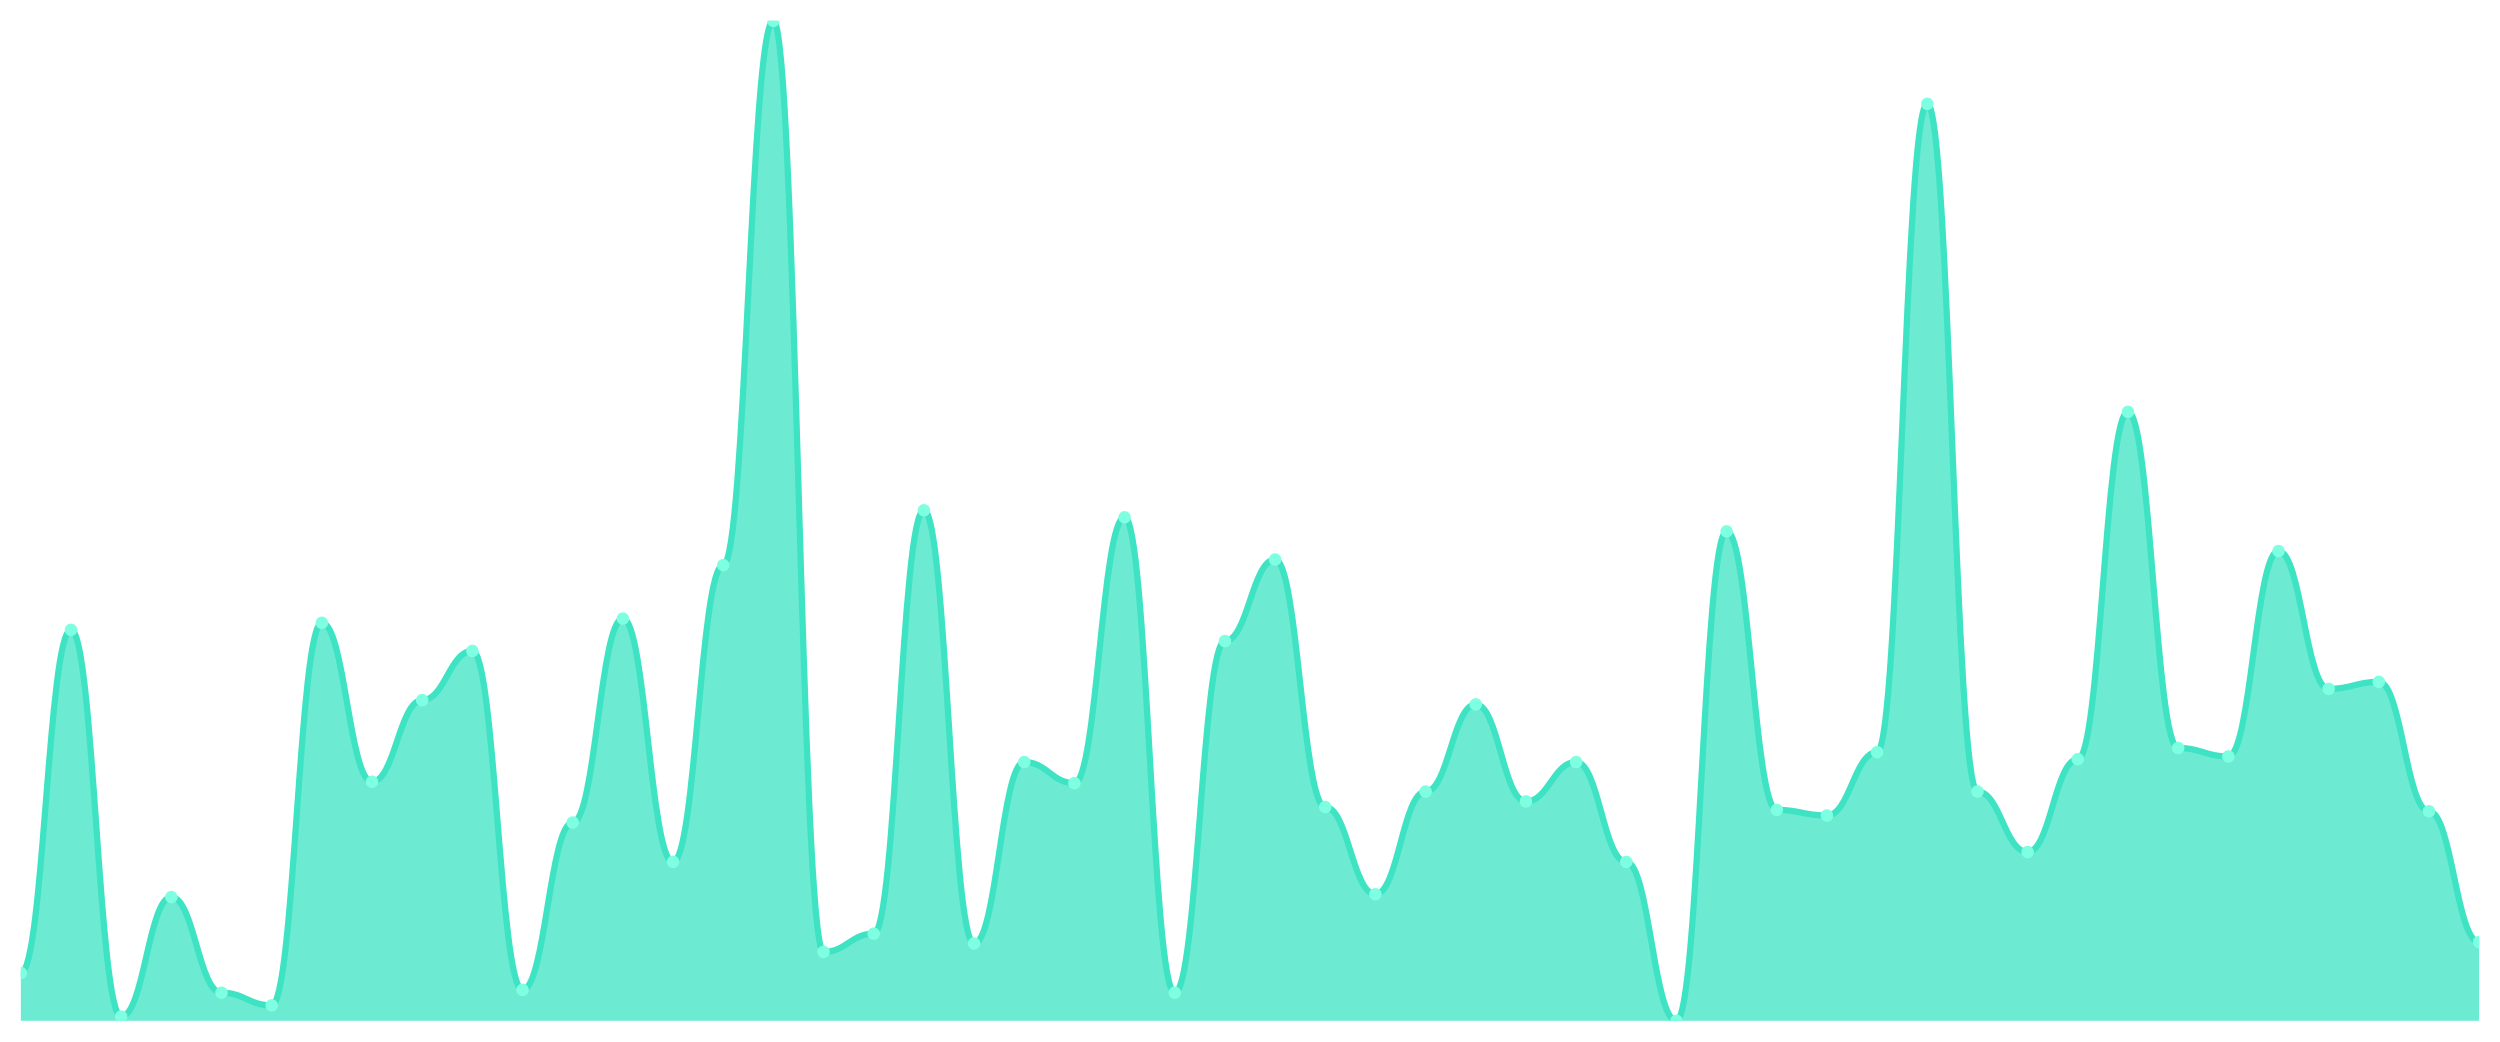
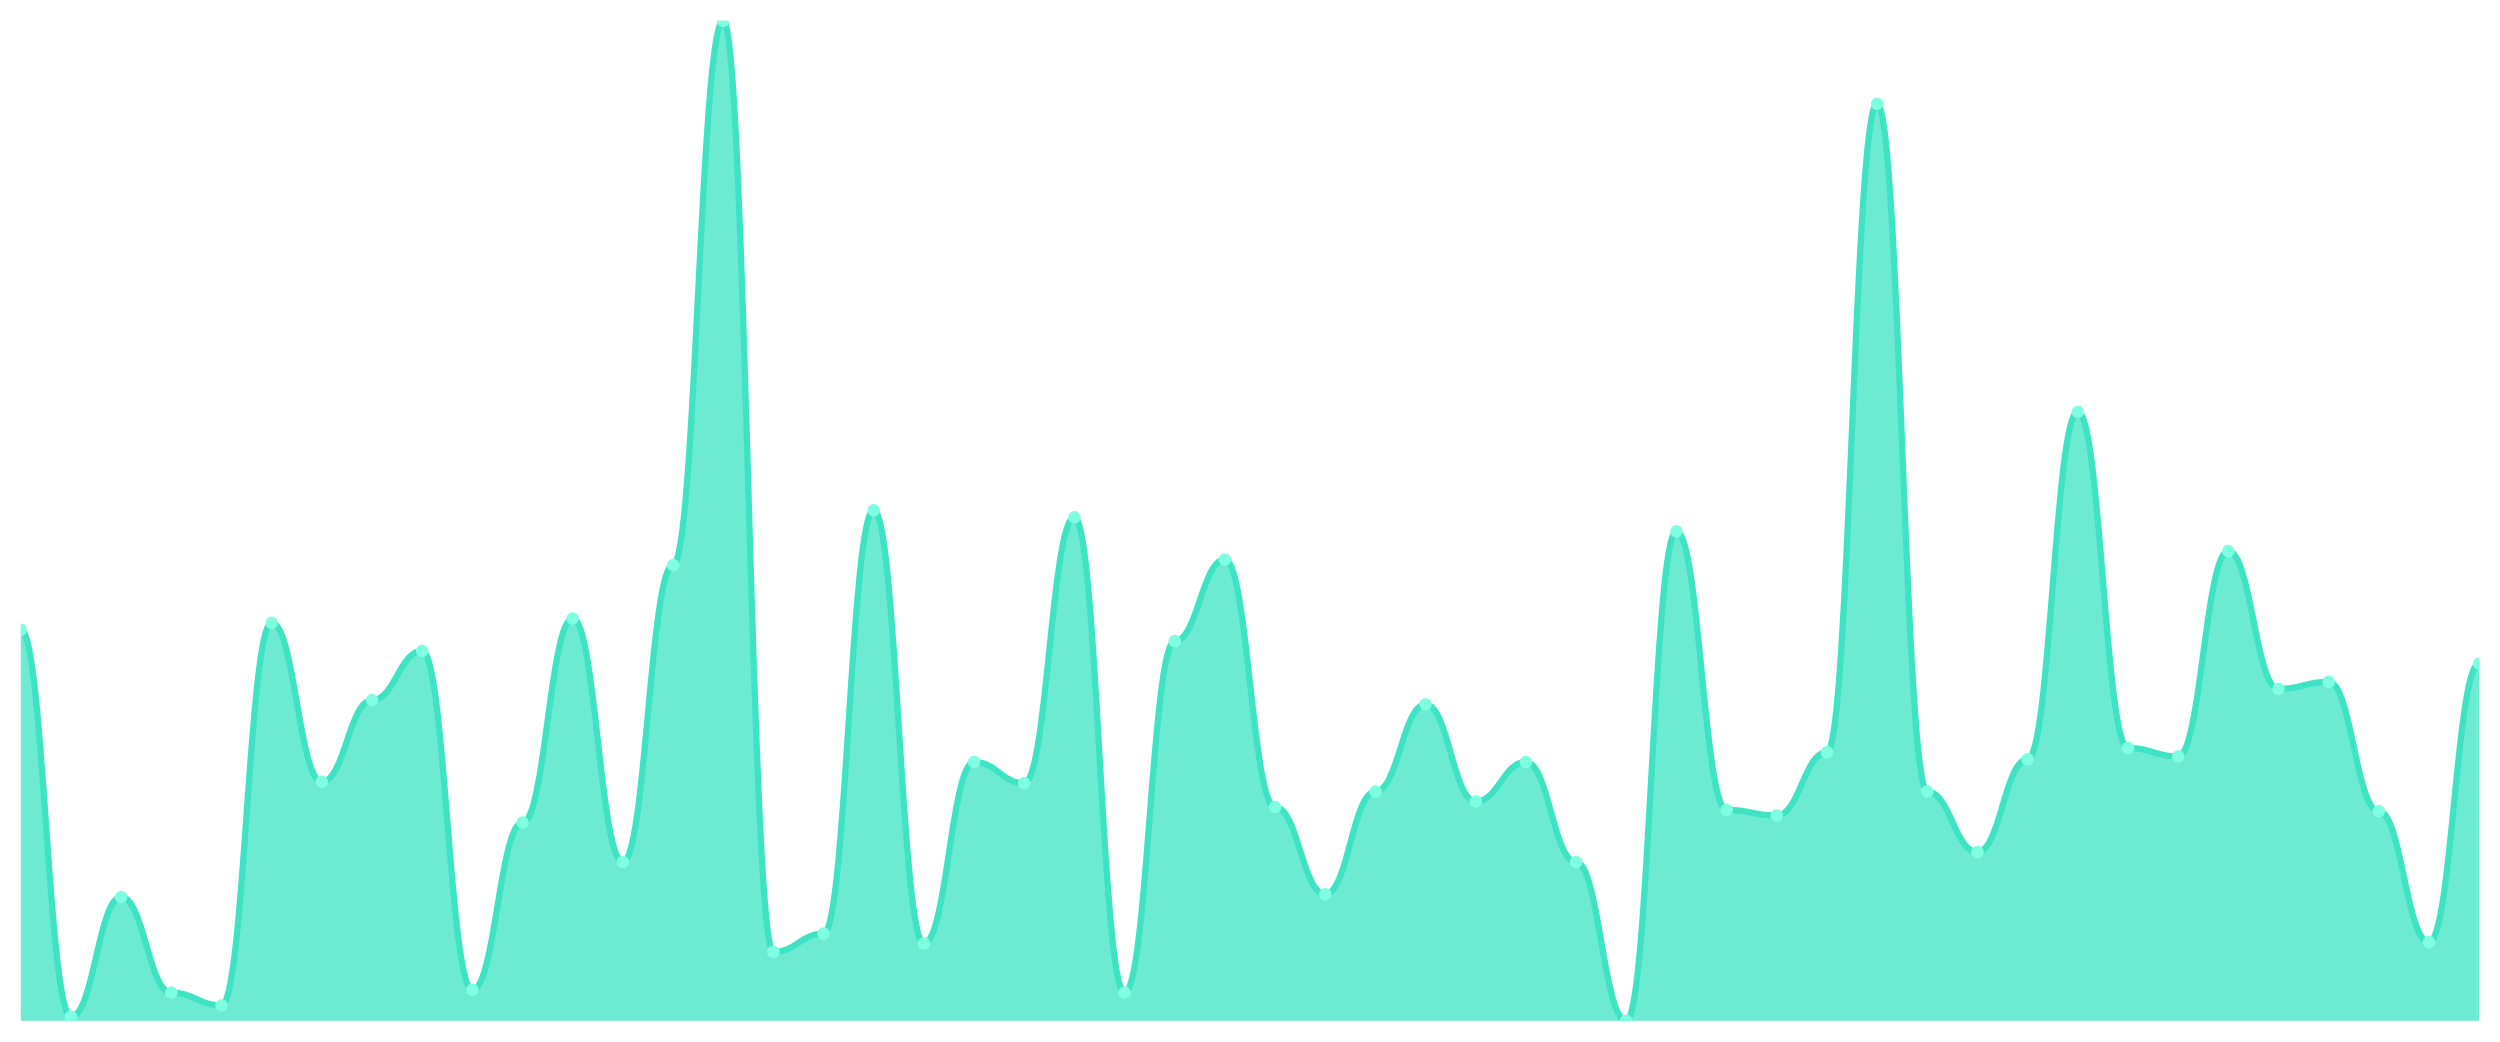
<svg xmlns="http://www.w3.org/2000/svg" viewBox="0 0 1200 500" width="1200" height="500">
  <defs>
    <clipPath id="c">
      <rect x="10" y="10" width="1180" height="480" />
    </clipPath>
  </defs>
  <rect width="1200" height="500" fill="none" />
  <g clip-path="url(#c)">
-     <path d="M 10,490 L 10,467.046 C 20.837,467.046 23.245,302.321 34.082,302.321 C 44.918,302.321 47.327,487.975 58.163,487.975 C 69,487.975 71.408,430.591 82.245,430.591 C 93.082,430.591 95.49,476.498 106.327,476.498 C 117.163,476.498 119.571,482.574 130.408,482.574 C 141.245,482.574 143.653,298.945 154.49,298.945 C 165.327,298.945 167.735,375.232 178.571,375.232 C 189.408,375.232 191.816,336.076 202.653,336.076 C 213.49,336.076 215.898,312.447 226.735,312.447 C 237.571,312.447 239.98,475.148 250.816,475.148 C 261.653,475.148 264.061,394.81 274.898,394.81 C 285.735,394.81 288.143,296.92 298.98,296.92 C 309.816,296.92 312.224,413.713 323.061,413.713 C 333.898,413.713 336.306,271.266 347.143,271.266 C 357.98,271.266 360.388,10 371.224,10 C 382.061,10 384.469,456.92 395.306,456.92 C 406.143,456.92 408.551,448.143 419.388,448.143 C 430.224,448.143 432.633,244.937 443.469,244.937 C 454.306,244.937 456.714,452.869 467.551,452.869 C 478.388,452.869 480.796,365.781 491.633,365.781 C 502.469,365.781 504.878,375.907 515.714,375.907 C 526.551,375.907 528.959,248.312 539.796,248.312 C 550.633,248.312 553.041,476.498 563.878,476.498 C 574.714,476.498 577.122,307.722 587.959,307.722 C 598.796,307.722 601.204,268.565 612.041,268.565 C 622.878,268.565 625.286,387.384 636.122,387.384 C 646.959,387.384 649.367,429.241 660.204,429.241 C 671.041,429.241 673.449,379.958 684.286,379.958 C 695.122,379.958 697.531,338.101 708.367,338.101 C 719.204,338.101 721.612,384.684 732.449,384.684 C 743.286,384.684 745.694,365.781 756.531,365.781 C 767.367,365.781 769.776,413.713 780.612,413.713 C 791.449,413.713 793.857,490 804.694,490 C 815.531,490 817.939,255.063 828.776,255.063 C 839.612,255.063 842.02,388.734 852.857,388.734 C 863.694,388.734 866.102,391.435 876.939,391.435 C 887.776,391.435 890.184,361.055 901.02,361.055 C 911.857,361.055 914.265,49.831 925.102,49.831 C 935.939,49.831 938.347,379.958 949.184,379.958 C 960.02,379.958 962.429,408.987 973.265,408.987 C 984.102,408.987 986.51,364.43 997.347,364.43 C 1008.184,364.43 1010.592,197.679 1021.429,197.679 C 1032.265,197.679 1034.673,359.03 1045.51,359.03 C 1056.347,359.03 1058.755,363.08 1069.592,363.08 C 1080.429,363.08 1082.837,264.515 1093.673,264.515 C 1104.51,264.515 1106.918,330.675 1117.755,330.675 C 1128.592,330.675 1131,327.3 1141.837,327.3 C 1152.673,327.3 1155.082,389.409 1165.918,389.409 C 1176.755,389.409 1179.163,452.194 1190,452.194 L 1190,490 Z" fill="rgba(61,227,195,0.75)" />
-     <path d="M 10,467.046 C 20.837,467.046 23.245,302.321 34.082,302.321 C 44.918,302.321 47.327,487.975 58.163,487.975 C 69,487.975 71.408,430.591 82.245,430.591 C 93.082,430.591 95.49,476.498 106.327,476.498 C 117.163,476.498 119.571,482.574 130.408,482.574 C 141.245,482.574 143.653,298.945 154.49,298.945 C 165.327,298.945 167.735,375.232 178.571,375.232 C 189.408,375.232 191.816,336.076 202.653,336.076 C 213.49,336.076 215.898,312.447 226.735,312.447 C 237.571,312.447 239.98,475.148 250.816,475.148 C 261.653,475.148 264.061,394.81 274.898,394.81 C 285.735,394.81 288.143,296.92 298.98,296.92 C 309.816,296.92 312.224,413.713 323.061,413.713 C 333.898,413.713 336.306,271.266 347.143,271.266 C 357.98,271.266 360.388,10 371.224,10 C 382.061,10 384.469,456.92 395.306,456.92 C 406.143,456.92 408.551,448.143 419.388,448.143 C 430.224,448.143 432.633,244.937 443.469,244.937 C 454.306,244.937 456.714,452.869 467.551,452.869 C 478.388,452.869 480.796,365.781 491.633,365.781 C 502.469,365.781 504.878,375.907 515.714,375.907 C 526.551,375.907 528.959,248.312 539.796,248.312 C 550.633,248.312 553.041,476.498 563.878,476.498 C 574.714,476.498 577.122,307.722 587.959,307.722 C 598.796,307.722 601.204,268.565 612.041,268.565 C 622.878,268.565 625.286,387.384 636.122,387.384 C 646.959,387.384 649.367,429.241 660.204,429.241 C 671.041,429.241 673.449,379.958 684.286,379.958 C 695.122,379.958 697.531,338.101 708.367,338.101 C 719.204,338.101 721.612,384.684 732.449,384.684 C 743.286,384.684 745.694,365.781 756.531,365.781 C 767.367,365.781 769.776,413.713 780.612,413.713 C 791.449,413.713 793.857,490 804.694,490 C 815.531,490 817.939,255.063 828.776,255.063 C 839.612,255.063 842.02,388.734 852.857,388.734 C 863.694,388.734 866.102,391.435 876.939,391.435 C 887.776,391.435 890.184,361.055 901.02,361.055 C 911.857,361.055 914.265,49.831 925.102,49.831 C 935.939,49.831 938.347,379.958 949.184,379.958 C 960.02,379.958 962.429,408.987 973.265,408.987 C 984.102,408.987 986.51,364.43 997.347,364.43 C 1008.184,364.43 1010.592,197.679 1021.429,197.679 C 1032.265,197.679 1034.673,359.03 1045.51,359.03 C 1056.347,359.03 1058.755,363.08 1069.592,363.08 C 1080.429,363.08 1082.837,264.515 1093.673,264.515 C 1104.51,264.515 1106.918,330.675 1117.755,330.675 C 1128.592,330.675 1131,327.3 1141.837,327.3 C 1152.673,327.3 1155.082,389.409 1165.918,389.409 C 1176.755,389.409 1179.163,452.194 1190,452.194" fill="none" stroke="#3de3c3" stroke-width="3" stroke-linecap="round" stroke-linejoin="round" />
-     <circle cx="10" cy="467.046" r="3" fill="#7fffe1" />
-     <circle cx="34.082" cy="302.321" r="3" fill="#7fffe1" />
-     <circle cx="58.163" cy="487.975" r="3" fill="#7fffe1" />
-     <circle cx="82.245" cy="430.591" r="3" fill="#7fffe1" />
-     <circle cx="106.327" cy="476.498" r="3" fill="#7fffe1" />
-     <circle cx="130.408" cy="482.574" r="3" fill="#7fffe1" />
-     <circle cx="154.49" cy="298.945" r="3" fill="#7fffe1" />
-     <circle cx="178.571" cy="375.232" r="3" fill="#7fffe1" />
-     <circle cx="202.653" cy="336.076" r="3" fill="#7fffe1" />
-     <circle cx="226.735" cy="312.447" r="3" fill="#7fffe1" />
-     <circle cx="250.816" cy="475.148" r="3" fill="#7fffe1" />
-     <circle cx="274.898" cy="394.81" r="3" fill="#7fffe1" />
-     <circle cx="298.98" cy="296.92" r="3" fill="#7fffe1" />
-     <circle cx="323.061" cy="413.713" r="3" fill="#7fffe1" />
-     <circle cx="347.143" cy="271.266" r="3" fill="#7fffe1" />
-     <circle cx="371.224" cy="10" r="3" fill="#7fffe1" />
-     <circle cx="395.306" cy="456.92" r="3" fill="#7fffe1" />
-     <circle cx="419.388" cy="448.143" r="3" fill="#7fffe1" />
-     <circle cx="443.469" cy="244.937" r="3" fill="#7fffe1" />
-     <circle cx="467.551" cy="452.869" r="3" fill="#7fffe1" />
-     <circle cx="491.633" cy="365.781" r="3" fill="#7fffe1" />
-     <circle cx="515.714" cy="375.907" r="3" fill="#7fffe1" />
-     <circle cx="539.796" cy="248.312" r="3" fill="#7fffe1" />
-     <circle cx="563.878" cy="476.498" r="3" fill="#7fffe1" />
-     <circle cx="587.959" cy="307.722" r="3" fill="#7fffe1" />
-     <circle cx="612.041" cy="268.565" r="3" fill="#7fffe1" />
-     <circle cx="636.122" cy="387.384" r="3" fill="#7fffe1" />
-     <circle cx="660.204" cy="429.241" r="3" fill="#7fffe1" />
-     <circle cx="684.286" cy="379.958" r="3" fill="#7fffe1" />
-     <circle cx="708.367" cy="338.101" r="3" fill="#7fffe1" />
-     <circle cx="732.449" cy="384.684" r="3" fill="#7fffe1" />
-     <circle cx="756.531" cy="365.781" r="3" fill="#7fffe1" />
-     <circle cx="780.612" cy="413.713" r="3" fill="#7fffe1" />
-     <circle cx="804.694" cy="490" r="3" fill="#7fffe1" />
-     <circle cx="828.776" cy="255.063" r="3" fill="#7fffe1" />
-     <circle cx="852.857" cy="388.734" r="3" fill="#7fffe1" />
-     <circle cx="876.939" cy="391.435" r="3" fill="#7fffe1" />
-     <circle cx="901.02" cy="361.055" r="3" fill="#7fffe1" />
-     <circle cx="925.102" cy="49.831" r="3" fill="#7fffe1" />
-     <circle cx="949.184" cy="379.958" r="3" fill="#7fffe1" />
-     <circle cx="973.265" cy="408.987" r="3" fill="#7fffe1" />
-     <circle cx="997.347" cy="364.43" r="3" fill="#7fffe1" />
-     <circle cx="1021.429" cy="197.679" r="3" fill="#7fffe1" />
-     <circle cx="1045.51" cy="359.03" r="3" fill="#7fffe1" />
-     <circle cx="1069.592" cy="363.08" r="3" fill="#7fffe1" />
-     <circle cx="1093.673" cy="264.515" r="3" fill="#7fffe1" />
-     <circle cx="1117.755" cy="330.675" r="3" fill="#7fffe1" />
-     <circle cx="1141.837" cy="327.3" r="3" fill="#7fffe1" />
-     <circle cx="1165.918" cy="389.409" r="3" fill="#7fffe1" />
-     <circle cx="1190" cy="452.194" r="3" fill="#7fffe1" />
+     <path d="M 10,490 L 10,302.321 C 20.837,302.321 23.245,487.975 34.082,487.975 C 44.918,487.975 47.327,430.591 58.163,430.591 C 69,430.591 71.408,476.498 82.245,476.498 C 93.082,476.498 95.49,482.574 106.327,482.574 C 117.163,482.574 119.571,298.945 130.408,298.945 C 141.245,298.945 143.653,375.232 154.49,375.232 C 165.327,375.232 167.735,336.076 178.571,336.076 C 189.408,336.076 191.816,312.447 202.653,312.447 C 213.49,312.447 215.898,475.148 226.735,475.148 C 237.571,475.148 239.98,394.81 250.816,394.81 C 261.653,394.81 264.061,296.92 274.898,296.92 C 285.735,296.92 288.143,413.713 298.98,413.713 C 309.816,413.713 312.224,271.266 323.061,271.266 C 333.898,271.266 336.306,10 347.143,10 C 357.98,10 360.388,456.92 371.224,456.92 C 382.061,456.92 384.469,448.143 395.306,448.143 C 406.143,448.143 408.551,244.937 419.388,244.937 C 430.224,244.937 432.633,452.869 443.469,452.869 C 454.306,452.869 456.714,365.781 467.551,365.781 C 478.388,365.781 480.796,375.907 491.633,375.907 C 502.469,375.907 504.878,248.312 515.714,248.312 C 526.551,248.312 528.959,476.498 539.796,476.498 C 550.633,476.498 553.041,307.722 563.878,307.722 C 574.714,307.722 577.122,268.565 587.959,268.565 C 598.796,268.565 601.204,387.384 612.041,387.384 C 622.878,387.384 625.286,429.241 636.122,429.241 C 646.959,429.241 649.367,379.958 660.204,379.958 C 671.041,379.958 673.449,338.101 684.286,338.101 C 695.122,338.101 697.531,384.684 708.367,384.684 C 719.204,384.684 721.612,365.781 732.449,365.781 C 743.286,365.781 745.694,413.713 756.531,413.713 C 767.367,413.713 769.776,490 780.612,490 C 791.449,490 793.857,255.063 804.694,255.063 C 815.531,255.063 817.939,388.734 828.776,388.734 C 839.612,388.734 842.02,391.435 852.857,391.435 C 863.694,391.435 866.102,361.055 876.939,361.055 C 887.776,361.055 890.184,49.831 901.02,49.831 C 911.857,49.831 914.265,379.958 925.102,379.958 C 935.939,379.958 938.347,408.987 949.184,408.987 C 960.02,408.987 962.429,364.43 973.265,364.43 C 984.102,364.43 986.51,197.679 997.347,197.679 C 1008.184,197.679 1010.592,359.03 1021.429,359.03 C 1032.265,359.03 1034.673,363.08 1045.51,363.08 C 1056.347,363.08 1058.755,264.515 1069.592,264.515 C 1080.429,264.515 1082.837,330.675 1093.673,330.675 C 1104.51,330.675 1106.918,327.3 1117.755,327.3 C 1128.592,327.3 1131,389.409 1141.837,389.409 C 1152.673,389.409 1155.082,452.194 1165.918,452.194 C 1176.755,452.194 1179.163,318.523 1190,318.523 L 1190,490 Z" fill="rgba(61,227,195,0.75)" />
+     <path d="M 10,302.321 C 20.837,302.321 23.245,487.975 34.082,487.975 C 44.918,487.975 47.327,430.591 58.163,430.591 C 69,430.591 71.408,476.498 82.245,476.498 C 93.082,476.498 95.49,482.574 106.327,482.574 C 117.163,482.574 119.571,298.945 130.408,298.945 C 141.245,298.945 143.653,375.232 154.49,375.232 C 165.327,375.232 167.735,336.076 178.571,336.076 C 189.408,336.076 191.816,312.447 202.653,312.447 C 213.49,312.447 215.898,475.148 226.735,475.148 C 237.571,475.148 239.98,394.81 250.816,394.81 C 261.653,394.81 264.061,296.92 274.898,296.92 C 285.735,296.92 288.143,413.713 298.98,413.713 C 309.816,413.713 312.224,271.266 323.061,271.266 C 333.898,271.266 336.306,10 347.143,10 C 357.98,10 360.388,456.92 371.224,456.92 C 382.061,456.92 384.469,448.143 395.306,448.143 C 406.143,448.143 408.551,244.937 419.388,244.937 C 430.224,244.937 432.633,452.869 443.469,452.869 C 454.306,452.869 456.714,365.781 467.551,365.781 C 478.388,365.781 480.796,375.907 491.633,375.907 C 502.469,375.907 504.878,248.312 515.714,248.312 C 526.551,248.312 528.959,476.498 539.796,476.498 C 550.633,476.498 553.041,307.722 563.878,307.722 C 574.714,307.722 577.122,268.565 587.959,268.565 C 598.796,268.565 601.204,387.384 612.041,387.384 C 622.878,387.384 625.286,429.241 636.122,429.241 C 646.959,429.241 649.367,379.958 660.204,379.958 C 671.041,379.958 673.449,338.101 684.286,338.101 C 695.122,338.101 697.531,384.684 708.367,384.684 C 719.204,384.684 721.612,365.781 732.449,365.781 C 743.286,365.781 745.694,413.713 756.531,413.713 C 767.367,413.713 769.776,490 780.612,490 C 791.449,490 793.857,255.063 804.694,255.063 C 815.531,255.063 817.939,388.734 828.776,388.734 C 839.612,388.734 842.02,391.435 852.857,391.435 C 863.694,391.435 866.102,361.055 876.939,361.055 C 887.776,361.055 890.184,49.831 901.02,49.831 C 911.857,49.831 914.265,379.958 925.102,379.958 C 935.939,379.958 938.347,408.987 949.184,408.987 C 960.02,408.987 962.429,364.43 973.265,364.43 C 984.102,364.43 986.51,197.679 997.347,197.679 C 1008.184,197.679 1010.592,359.03 1021.429,359.03 C 1032.265,359.03 1034.673,363.08 1045.51,363.08 C 1056.347,363.08 1058.755,264.515 1069.592,264.515 C 1080.429,264.515 1082.837,330.675 1093.673,330.675 C 1104.51,330.675 1106.918,327.3 1117.755,327.3 C 1128.592,327.3 1131,389.409 1141.837,389.409 C 1152.673,389.409 1155.082,452.194 1165.918,452.194 C 1176.755,452.194 1179.163,318.523 1190,318.523" fill="none" stroke="#3de3c3" stroke-width="3" stroke-linecap="round" stroke-linejoin="round" />
+     <circle cx="10" cy="302.321" r="3" fill="#7fffe1" />
+     <circle cx="34.082" cy="487.975" r="3" fill="#7fffe1" />
+     <circle cx="58.163" cy="430.591" r="3" fill="#7fffe1" />
+     <circle cx="82.245" cy="476.498" r="3" fill="#7fffe1" />
+     <circle cx="106.327" cy="482.574" r="3" fill="#7fffe1" />
+     <circle cx="130.408" cy="298.945" r="3" fill="#7fffe1" />
+     <circle cx="154.49" cy="375.232" r="3" fill="#7fffe1" />
+     <circle cx="178.571" cy="336.076" r="3" fill="#7fffe1" />
+     <circle cx="202.653" cy="312.447" r="3" fill="#7fffe1" />
+     <circle cx="226.735" cy="475.148" r="3" fill="#7fffe1" />
+     <circle cx="250.816" cy="394.81" r="3" fill="#7fffe1" />
+     <circle cx="274.898" cy="296.92" r="3" fill="#7fffe1" />
+     <circle cx="298.98" cy="413.713" r="3" fill="#7fffe1" />
+     <circle cx="323.061" cy="271.266" r="3" fill="#7fffe1" />
+     <circle cx="347.143" cy="10" r="3" fill="#7fffe1" />
+     <circle cx="371.224" cy="456.92" r="3" fill="#7fffe1" />
+     <circle cx="395.306" cy="448.143" r="3" fill="#7fffe1" />
+     <circle cx="419.388" cy="244.937" r="3" fill="#7fffe1" />
+     <circle cx="443.469" cy="452.869" r="3" fill="#7fffe1" />
+     <circle cx="467.551" cy="365.781" r="3" fill="#7fffe1" />
+     <circle cx="491.633" cy="375.907" r="3" fill="#7fffe1" />
+     <circle cx="515.714" cy="248.312" r="3" fill="#7fffe1" />
+     <circle cx="539.796" cy="476.498" r="3" fill="#7fffe1" />
+     <circle cx="563.878" cy="307.722" r="3" fill="#7fffe1" />
+     <circle cx="587.959" cy="268.565" r="3" fill="#7fffe1" />
+     <circle cx="612.041" cy="387.384" r="3" fill="#7fffe1" />
+     <circle cx="636.122" cy="429.241" r="3" fill="#7fffe1" />
+     <circle cx="660.204" cy="379.958" r="3" fill="#7fffe1" />
+     <circle cx="684.286" cy="338.101" r="3" fill="#7fffe1" />
+     <circle cx="708.367" cy="384.684" r="3" fill="#7fffe1" />
+     <circle cx="732.449" cy="365.781" r="3" fill="#7fffe1" />
+     <circle cx="756.531" cy="413.713" r="3" fill="#7fffe1" />
+     <circle cx="780.612" cy="490" r="3" fill="#7fffe1" />
+     <circle cx="804.694" cy="255.063" r="3" fill="#7fffe1" />
+     <circle cx="828.776" cy="388.734" r="3" fill="#7fffe1" />
+     <circle cx="852.857" cy="391.435" r="3" fill="#7fffe1" />
+     <circle cx="876.939" cy="361.055" r="3" fill="#7fffe1" />
+     <circle cx="901.02" cy="49.831" r="3" fill="#7fffe1" />
+     <circle cx="925.102" cy="379.958" r="3" fill="#7fffe1" />
+     <circle cx="949.184" cy="408.987" r="3" fill="#7fffe1" />
+     <circle cx="973.265" cy="364.43" r="3" fill="#7fffe1" />
+     <circle cx="997.347" cy="197.679" r="3" fill="#7fffe1" />
+     <circle cx="1021.429" cy="359.03" r="3" fill="#7fffe1" />
+     <circle cx="1045.51" cy="363.08" r="3" fill="#7fffe1" />
+     <circle cx="1069.592" cy="264.515" r="3" fill="#7fffe1" />
+     <circle cx="1093.673" cy="330.675" r="3" fill="#7fffe1" />
+     <circle cx="1117.755" cy="327.3" r="3" fill="#7fffe1" />
+     <circle cx="1141.837" cy="389.409" r="3" fill="#7fffe1" />
+     <circle cx="1165.918" cy="452.194" r="3" fill="#7fffe1" />
+     <circle cx="1190" cy="318.523" r="3" fill="#7fffe1" />
  </g>
</svg>
